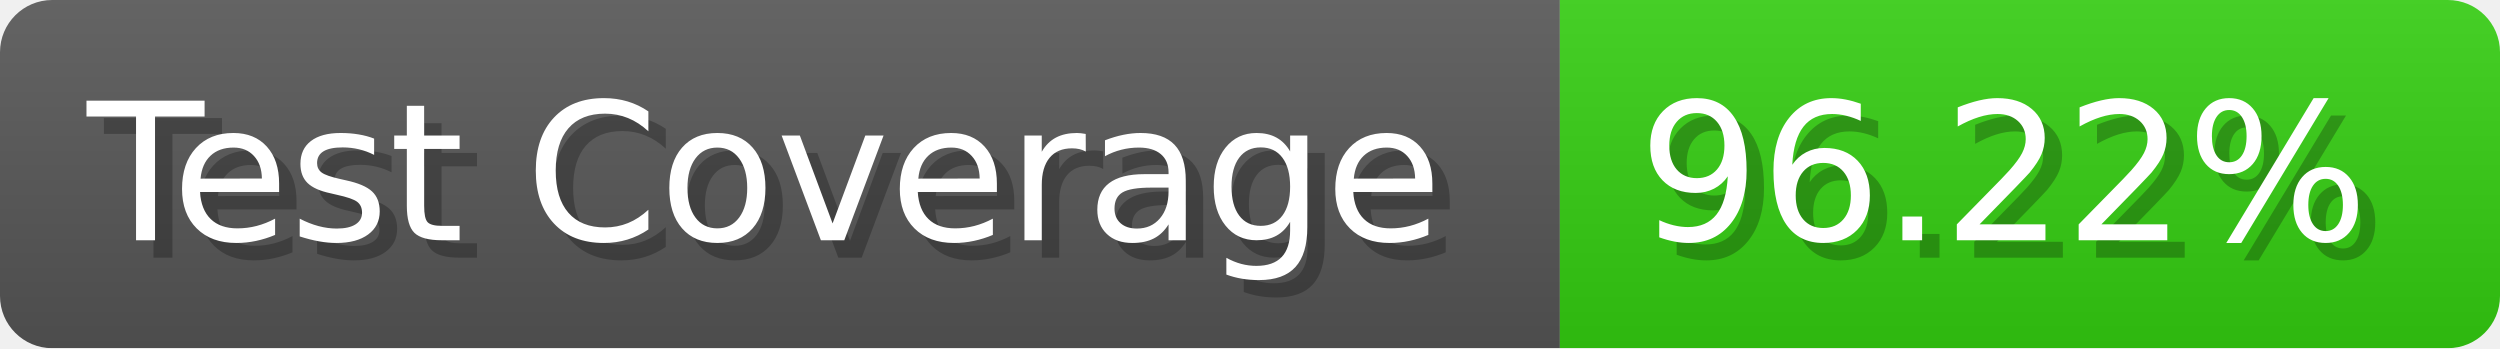
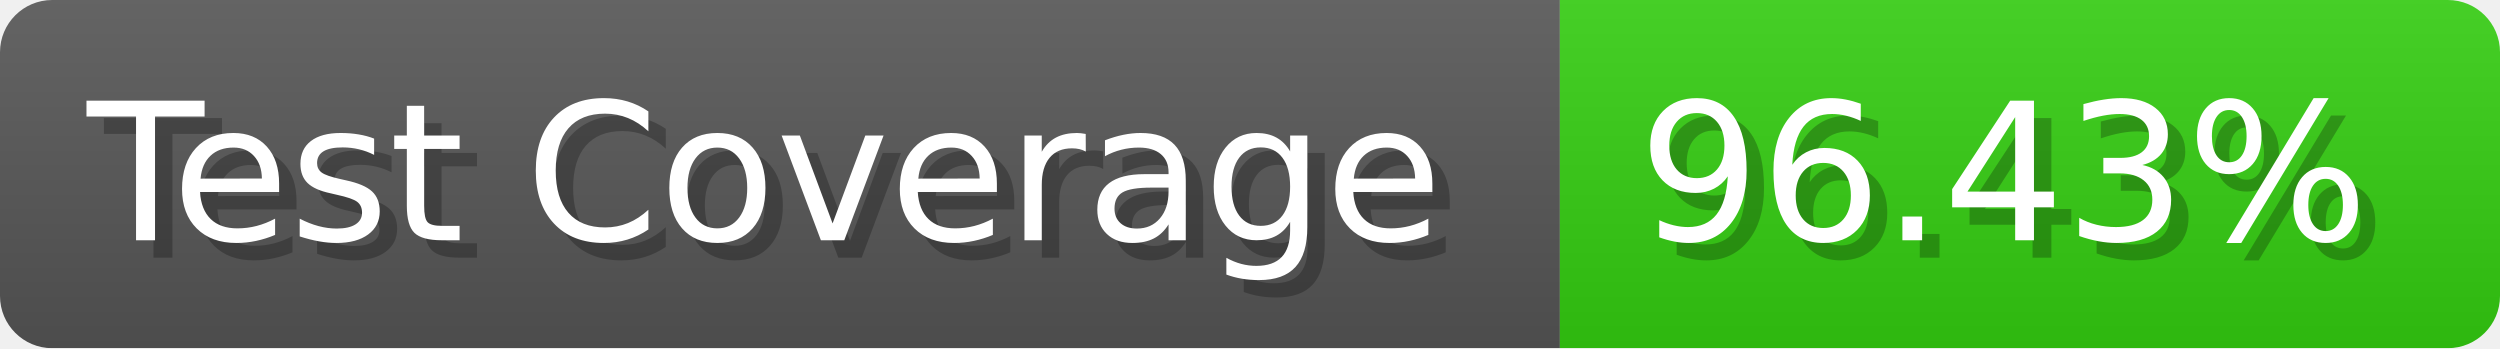
- <svg xmlns="http://www.w3.org/2000/svg" width="143.6" height="20" viewBox="0 0 1436 200" role="img" aria-label="Test Coverage: 96.22%">
+ <svg xmlns="http://www.w3.org/2000/svg" width="143.6" height="20" viewBox="0 0 1436 200" role="img" aria-label="Test Coverage: 96.43%">
  <linearGradient id="a" x2="0" y2="100%">
    <stop offset="0" stop-opacity=".1" stop-color="#EEE" />
    <stop offset="1" stop-opacity=".1" />
  </linearGradient>
  <mask id="m">
    <rect width="1436" height="200" rx="30" fill="#FFF" />
  </mask>
  <g mask="url(#m)">
    <rect width="896" height="200" fill="#555" />
    <rect width="540" height="200" fill="#3C1" x="896" />
    <rect width="1436" height="200" fill="url(#a)" />
  </g>
  <g aria-hidden="true" fill="#fff" text-anchor="start" font-family="Verdana,DejaVu Sans,sans-serif" font-size="110">
    <text x="60" y="148" textLength="796" fill="#000" opacity="0.25">Test Coverage</text>
    <text x="50" y="138" textLength="796">Test Coverage</text>
-     <text x="951" y="148" textLength="440" fill="#000" opacity="0.25">96.22%</text>
-     <text x="941" y="138" textLength="440">96.22%</text>
+     <text x="951" y="148" textLength="440" fill="#000" opacity="0.25">96.43%</text>
+     <text x="941" y="138" textLength="440">96.43%</text>
  </g>
</svg>
